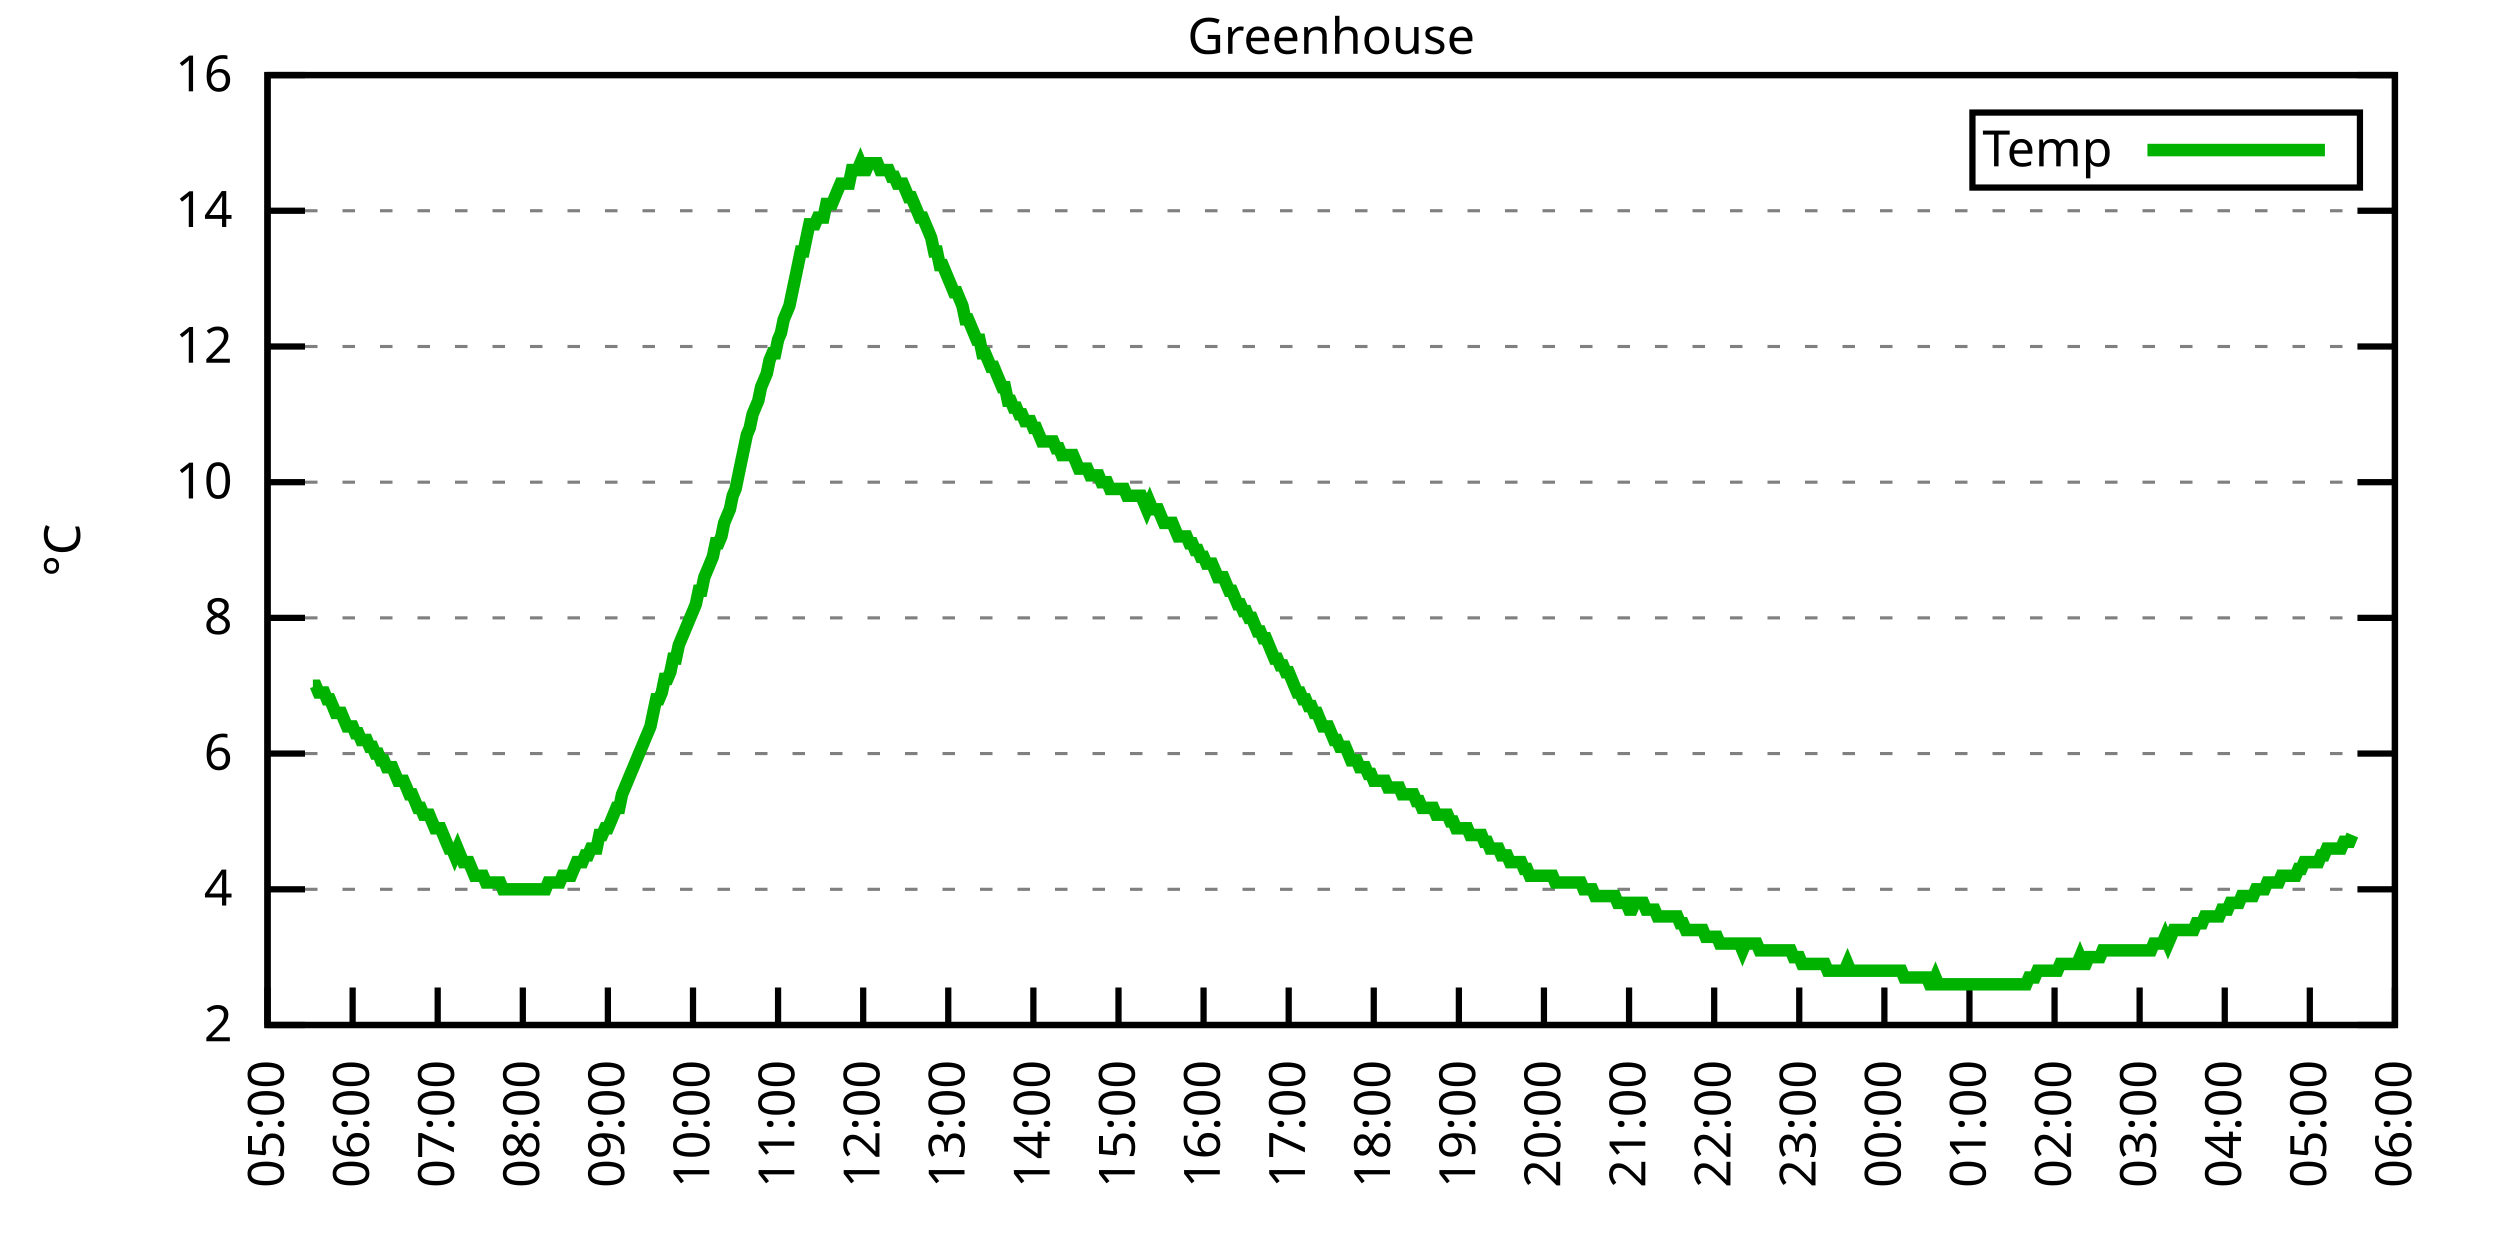
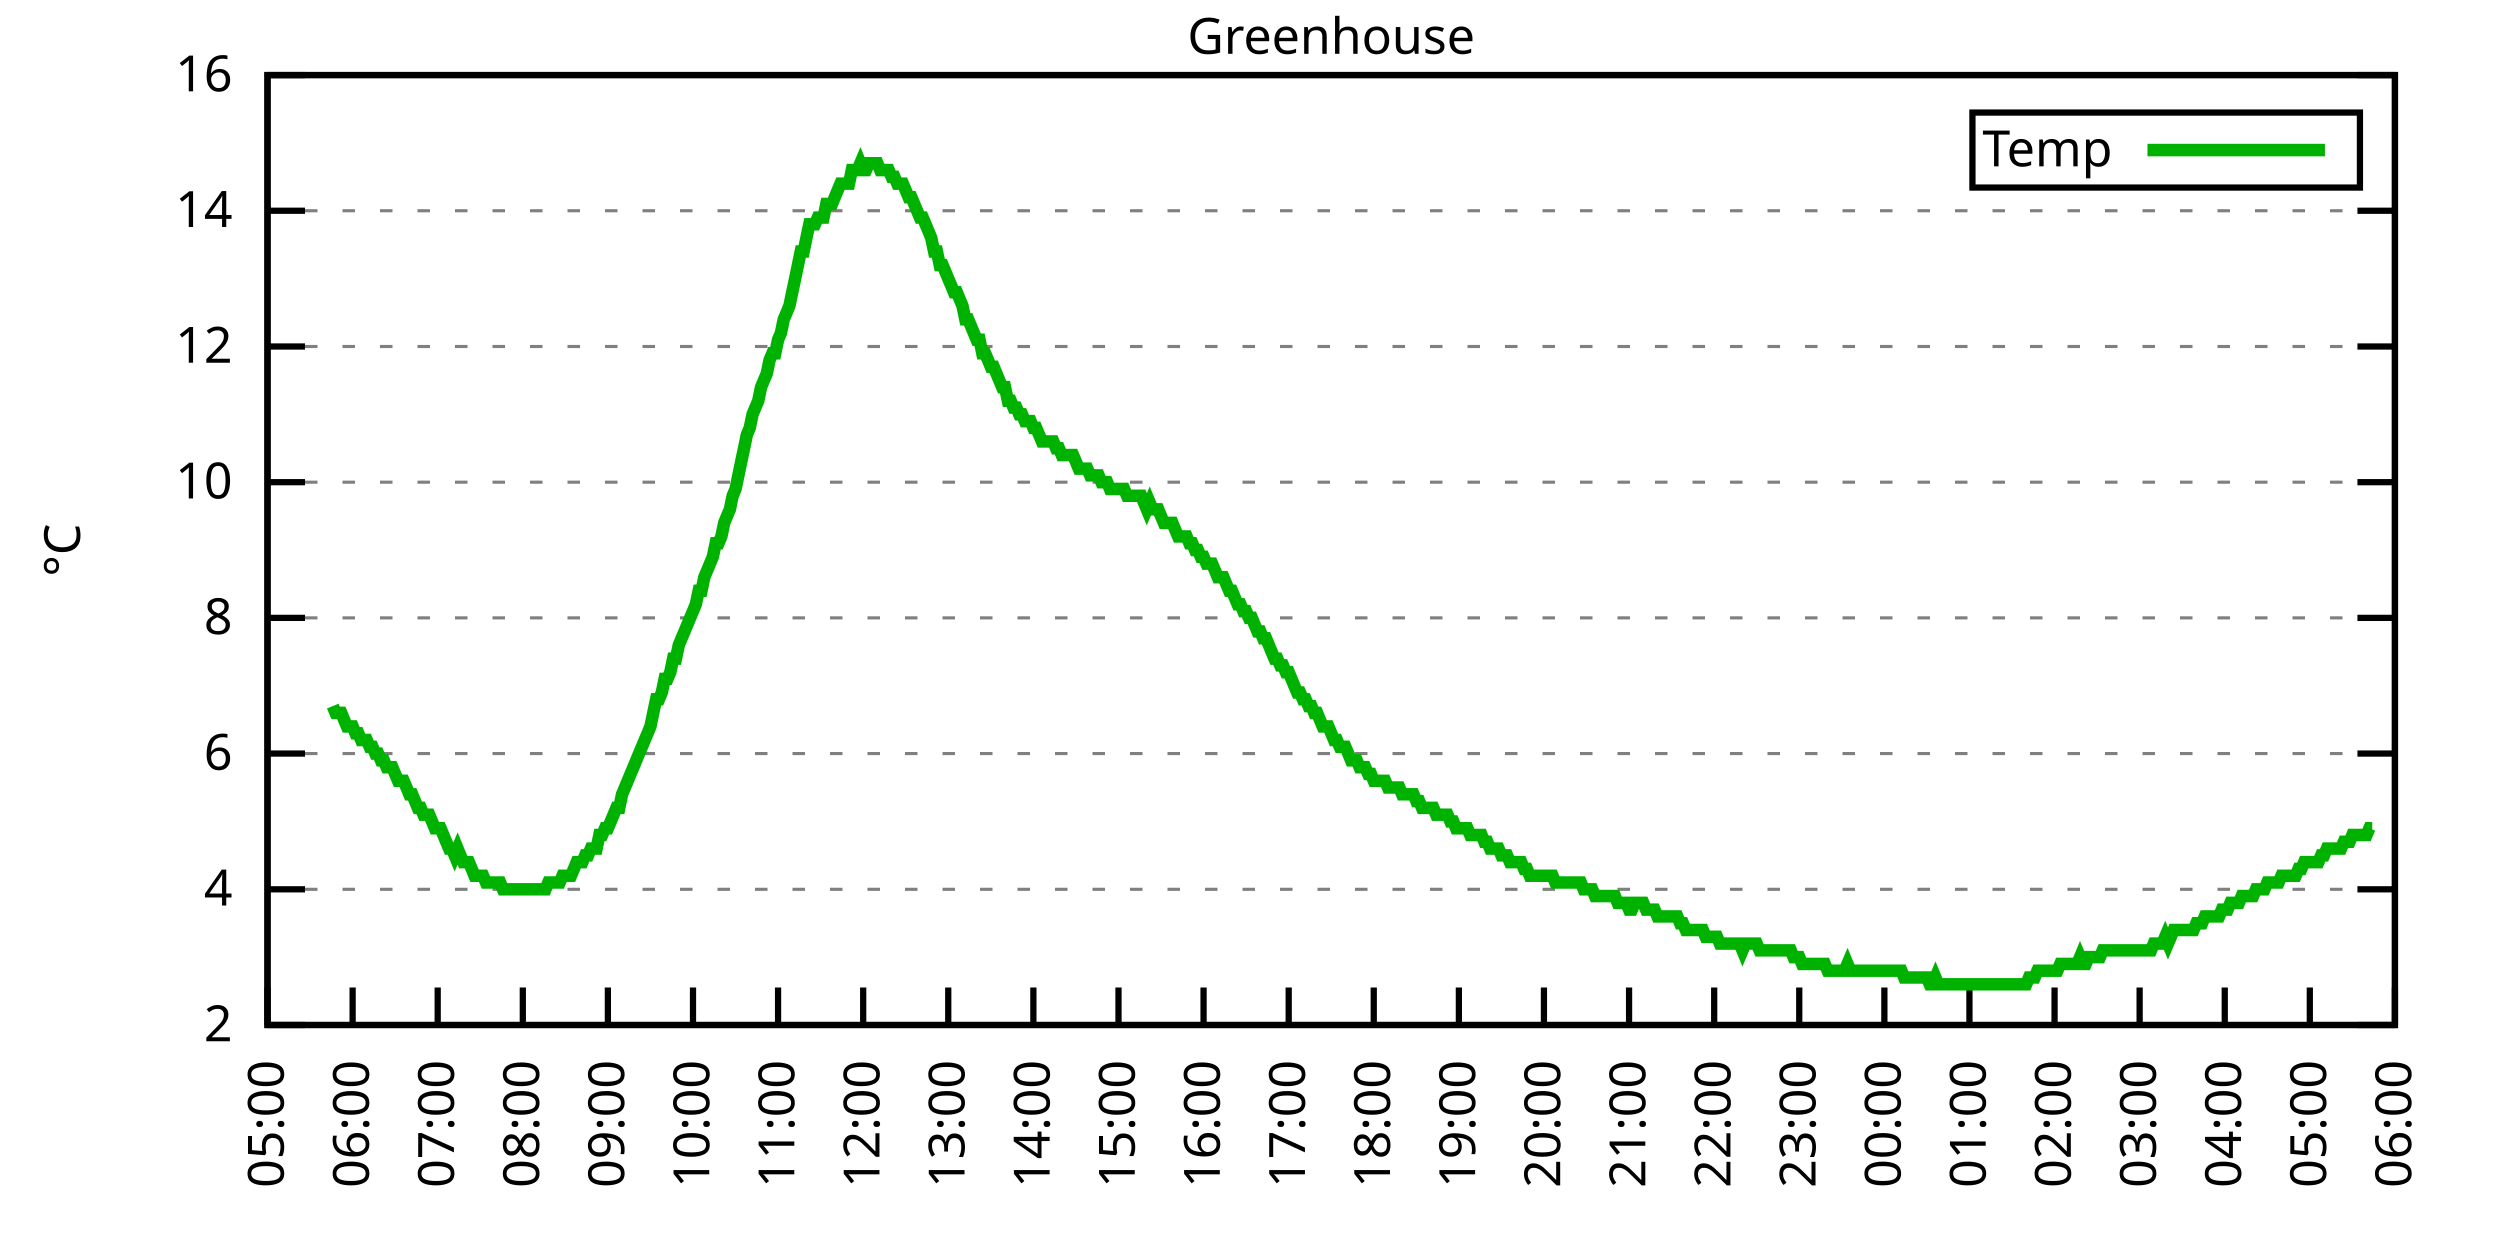
<svg xmlns="http://www.w3.org/2000/svg" xmlns:xlink="http://www.w3.org/1999/xlink" width="400" height="200" viewBox="0 0 400 200">
  <g id="gnuplot_canvas">
    <rect x="0" y="0" width="400" height="200" fill="none" />
    <defs>
      <circle id="gpDot" r="0.5" stroke-width="0.5" stroke="currentColor" />
      <path id="gpPt0" stroke-width="0.333" stroke="currentColor" d="M-1,0 h2 M0,-1 v2" />
      <path id="gpPt1" stroke-width="0.333" stroke="currentColor" d="M-1,-1 L1,1 M1,-1 L-1,1" />
      <path id="gpPt2" stroke-width="0.333" stroke="currentColor" d="M-1,0 L1,0 M0,-1 L0,1 M-1,-1 L1,1 M-1,1 L1,-1" />
      <rect id="gpPt3" stroke-width="0.333" stroke="currentColor" x="-1" y="-1" width="2" height="2" />
      <rect id="gpPt4" stroke-width="0.333" stroke="currentColor" fill="currentColor" x="-1" y="-1" width="2" height="2" />
      <circle id="gpPt5" stroke-width="0.333" stroke="currentColor" cx="0" cy="0" r="1" />
      <use xlink:href="#gpPt5" id="gpPt6" fill="currentColor" stroke="none" />
      <path id="gpPt7" stroke-width="0.333" stroke="currentColor" d="M0,-1.33 L-1.33,0.67 L1.33,0.67 z" />
      <use xlink:href="#gpPt7" id="gpPt8" fill="currentColor" stroke="none" />
      <use xlink:href="#gpPt7" id="gpPt9" stroke="currentColor" transform="rotate(180)" />
      <use xlink:href="#gpPt9" id="gpPt10" fill="currentColor" stroke="none" />
      <use xlink:href="#gpPt3" id="gpPt11" stroke="currentColor" transform="rotate(45)" />
      <use xlink:href="#gpPt11" id="gpPt12" fill="currentColor" stroke="none" />
      <path id="gpPt13" stroke-width="0.333" stroke="currentColor" d="M0,1.330 L1.265,0.411 L0.782,-1.067 L-0.782,-1.076 L-1.265,0.411 z" />
      <use xlink:href="#gpPt13" id="gpPt14" fill="currentColor" stroke="none" />
      <filter id="textbox" filterUnits="objectBoundingBox" x="0" y="0" height="1" width="1">
        <feFlood flood-color="white" flood-opacity="1" result="bgnd" />
        <feComposite in="SourceGraphic" in2="bgnd" operator="atop" />
      </filter>
      <filter id="greybox" filterUnits="objectBoundingBox" x="0" y="0" height="1" width="1">
        <feFlood flood-color="lightgrey" flood-opacity="1" result="grey" />
        <feComposite in="SourceGraphic" in2="grey" operator="atop" />
      </filter>
    </defs>
    <g fill="none" color="white" stroke="currentColor" stroke-width="1.00" stroke-linecap="butt" stroke-linejoin="miter">
</g>
    <g fill="none" color="black" stroke="currentColor" stroke-width="1.00" stroke-linecap="butt" stroke-linejoin="miter">
      <g stroke="none" shape-rendering="crispEdges">
        <polygon fill="rgb(255, 255, 255)" points="42.80,164.00 383.18,164.00 383.18,12.02 42.80,12.02 " />
      </g>
    </g>
    <g fill="none" color="black" stroke="currentColor" stroke-width="1.00" stroke-linecap="butt" stroke-linejoin="miter">
</g>
    <g fill="none" color="black" stroke="black" stroke-width="0.50" stroke-linecap="butt" stroke-linejoin="miter">
</g>
    <g fill="none" color="gray" stroke="currentColor" stroke-width="0.50" stroke-linecap="butt" stroke-linejoin="miter">
      <path stroke="gray" stroke-dasharray="2,4" class="gridline" d="M42.80,164.00 L383.19,164.00  " />
    </g>
    <g fill="none" color="gray" stroke="gray" stroke-width="1.00" stroke-linecap="butt" stroke-linejoin="miter">
</g>
    <g fill="none" color="black" stroke="currentColor" stroke-width="1.00" stroke-linecap="butt" stroke-linejoin="miter">
      <path stroke="black" d="M42.80,164.00 L48.80,164.00 M383.19,164.00 L377.19,164.00  " />
      <g transform="translate(37.20,166.60)" stroke="none" fill="black" font-family="Sans" font-size="8.00" text-anchor="end">
        <text>
          <tspan font-family="Sans"> 2</tspan>
        </text>
      </g>
    </g>
    <g fill="none" color="black" stroke="currentColor" stroke-width="1.00" stroke-linecap="butt" stroke-linejoin="miter">
</g>
    <g fill="none" color="black" stroke="black" stroke-width="0.50" stroke-linecap="butt" stroke-linejoin="miter">
</g>
    <g fill="none" color="gray" stroke="currentColor" stroke-width="0.50" stroke-linecap="butt" stroke-linejoin="miter">
      <path stroke="gray" stroke-dasharray="2,4" class="gridline" d="M42.80,142.29 L383.19,142.29  " />
    </g>
    <g fill="none" color="gray" stroke="gray" stroke-width="1.00" stroke-linecap="butt" stroke-linejoin="miter">
</g>
    <g fill="none" color="black" stroke="currentColor" stroke-width="1.00" stroke-linecap="butt" stroke-linejoin="miter">
      <path stroke="black" d="M42.80,142.29 L48.80,142.29 M383.19,142.29 L377.19,142.29  " />
      <g transform="translate(37.20,144.89)" stroke="none" fill="black" font-family="Sans" font-size="8.00" text-anchor="end">
        <text>
          <tspan font-family="Sans"> 4</tspan>
        </text>
      </g>
    </g>
    <g fill="none" color="black" stroke="currentColor" stroke-width="1.00" stroke-linecap="butt" stroke-linejoin="miter">
</g>
    <g fill="none" color="black" stroke="black" stroke-width="0.50" stroke-linecap="butt" stroke-linejoin="miter">
</g>
    <g fill="none" color="gray" stroke="currentColor" stroke-width="0.50" stroke-linecap="butt" stroke-linejoin="miter">
      <path stroke="gray" stroke-dasharray="2,4" class="gridline" d="M42.80,120.57 L383.19,120.57  " />
    </g>
    <g fill="none" color="gray" stroke="gray" stroke-width="1.00" stroke-linecap="butt" stroke-linejoin="miter">
</g>
    <g fill="none" color="black" stroke="currentColor" stroke-width="1.00" stroke-linecap="butt" stroke-linejoin="miter">
      <path stroke="black" d="M42.80,120.57 L48.80,120.57 M383.19,120.57 L377.19,120.57  " />
      <g transform="translate(37.20,123.17)" stroke="none" fill="black" font-family="Sans" font-size="8.00" text-anchor="end">
        <text>
          <tspan font-family="Sans"> 6</tspan>
        </text>
      </g>
    </g>
    <g fill="none" color="black" stroke="currentColor" stroke-width="1.00" stroke-linecap="butt" stroke-linejoin="miter">
</g>
    <g fill="none" color="black" stroke="black" stroke-width="0.50" stroke-linecap="butt" stroke-linejoin="miter">
</g>
    <g fill="none" color="gray" stroke="currentColor" stroke-width="0.50" stroke-linecap="butt" stroke-linejoin="miter">
      <path stroke="gray" stroke-dasharray="2,4" class="gridline" d="M42.80,98.86 L383.19,98.86  " />
    </g>
    <g fill="none" color="gray" stroke="gray" stroke-width="1.00" stroke-linecap="butt" stroke-linejoin="miter">
</g>
    <g fill="none" color="black" stroke="currentColor" stroke-width="1.00" stroke-linecap="butt" stroke-linejoin="miter">
      <path stroke="black" d="M42.80,98.86 L48.80,98.86 M383.19,98.86 L377.19,98.86  " />
      <g transform="translate(37.20,101.46)" stroke="none" fill="black" font-family="Sans" font-size="8.00" text-anchor="end">
        <text>
          <tspan font-family="Sans"> 8</tspan>
        </text>
      </g>
    </g>
    <g fill="none" color="black" stroke="currentColor" stroke-width="1.00" stroke-linecap="butt" stroke-linejoin="miter">
</g>
    <g fill="none" color="black" stroke="black" stroke-width="0.50" stroke-linecap="butt" stroke-linejoin="miter">
</g>
    <g fill="none" color="gray" stroke="currentColor" stroke-width="0.50" stroke-linecap="butt" stroke-linejoin="miter">
      <path stroke="gray" stroke-dasharray="2,4" class="gridline" d="M42.80,77.15 L383.19,77.15  " />
    </g>
    <g fill="none" color="gray" stroke="gray" stroke-width="1.00" stroke-linecap="butt" stroke-linejoin="miter">
</g>
    <g fill="none" color="black" stroke="currentColor" stroke-width="1.00" stroke-linecap="butt" stroke-linejoin="miter">
      <path stroke="black" d="M42.80,77.15 L48.80,77.15 M383.19,77.15 L377.19,77.15  " />
      <g transform="translate(37.20,79.75)" stroke="none" fill="black" font-family="Sans" font-size="8.00" text-anchor="end">
        <text>
          <tspan font-family="Sans"> 10</tspan>
        </text>
      </g>
    </g>
    <g fill="none" color="black" stroke="currentColor" stroke-width="1.00" stroke-linecap="butt" stroke-linejoin="miter">
</g>
    <g fill="none" color="black" stroke="black" stroke-width="0.50" stroke-linecap="butt" stroke-linejoin="miter">
</g>
    <g fill="none" color="gray" stroke="currentColor" stroke-width="0.50" stroke-linecap="butt" stroke-linejoin="miter">
      <path stroke="gray" stroke-dasharray="2,4" class="gridline" d="M42.80,55.44 L383.19,55.44  " />
    </g>
    <g fill="none" color="gray" stroke="gray" stroke-width="1.00" stroke-linecap="butt" stroke-linejoin="miter">
</g>
    <g fill="none" color="black" stroke="currentColor" stroke-width="1.00" stroke-linecap="butt" stroke-linejoin="miter">
      <path stroke="black" d="M42.80,55.44 L48.80,55.44 M383.19,55.44 L377.19,55.44  " />
      <g transform="translate(37.20,58.04)" stroke="none" fill="black" font-family="Sans" font-size="8.00" text-anchor="end">
        <text>
          <tspan font-family="Sans"> 12</tspan>
        </text>
      </g>
    </g>
    <g fill="none" color="black" stroke="currentColor" stroke-width="1.00" stroke-linecap="butt" stroke-linejoin="miter">
</g>
    <g fill="none" color="black" stroke="black" stroke-width="0.50" stroke-linecap="butt" stroke-linejoin="miter">
</g>
    <g fill="none" color="gray" stroke="currentColor" stroke-width="0.50" stroke-linecap="butt" stroke-linejoin="miter">
      <path stroke="gray" stroke-dasharray="2,4" class="gridline" d="M42.80,33.72 L383.19,33.72  " />
    </g>
    <g fill="none" color="gray" stroke="gray" stroke-width="1.00" stroke-linecap="butt" stroke-linejoin="miter">
</g>
    <g fill="none" color="black" stroke="currentColor" stroke-width="1.00" stroke-linecap="butt" stroke-linejoin="miter">
      <path stroke="black" d="M42.80,33.72 L48.80,33.72 M383.19,33.72 L377.19,33.72  " />
      <g transform="translate(37.20,36.32)" stroke="none" fill="black" font-family="Sans" font-size="8.00" text-anchor="end">
        <text>
          <tspan font-family="Sans"> 14</tspan>
        </text>
      </g>
    </g>
    <g fill="none" color="black" stroke="currentColor" stroke-width="1.00" stroke-linecap="butt" stroke-linejoin="miter">
</g>
    <g fill="none" color="black" stroke="black" stroke-width="0.50" stroke-linecap="butt" stroke-linejoin="miter">
</g>
    <g fill="none" color="gray" stroke="currentColor" stroke-width="0.50" stroke-linecap="butt" stroke-linejoin="miter">
      <path stroke="gray" stroke-dasharray="2,4" class="gridline" d="M42.80,12.01 L383.19,12.01  " />
    </g>
    <g fill="none" color="gray" stroke="gray" stroke-width="1.00" stroke-linecap="butt" stroke-linejoin="miter">
</g>
    <g fill="none" color="black" stroke="currentColor" stroke-width="1.00" stroke-linecap="butt" stroke-linejoin="miter">
      <path stroke="black" d="M42.80,12.01 L48.80,12.01 M383.19,12.01 L377.19,12.01  " />
      <g transform="translate(37.20,14.61)" stroke="none" fill="black" font-family="Sans" font-size="8.00" text-anchor="end">
        <text>
          <tspan font-family="Sans"> 16</tspan>
        </text>
      </g>
    </g>
    <g fill="none" color="black" stroke="currentColor" stroke-width="1.00" stroke-linecap="butt" stroke-linejoin="miter">
      <path stroke="black" d="M42.80,164.00 L42.80,158.00  " />
      <g transform="translate(45.40,169.60) rotate(270.00)" stroke="none" fill="black" font-family="Sans" font-size="8.00" text-anchor="end">
        <text>
          <tspan font-family="Sans">05:00</tspan>
        </text>
      </g>
    </g>
    <g fill="none" color="black" stroke="currentColor" stroke-width="1.00" stroke-linecap="butt" stroke-linejoin="miter">
      <path stroke="black" d="M56.42,164.00 L56.42,158.00  " />
      <g transform="translate(59.02,169.60) rotate(270.00)" stroke="none" fill="black" font-family="Sans" font-size="8.00" text-anchor="end">
        <text>
          <tspan font-family="Sans">06:00</tspan>
        </text>
      </g>
    </g>
    <g fill="none" color="black" stroke="currentColor" stroke-width="1.00" stroke-linecap="butt" stroke-linejoin="miter">
      <path stroke="black" d="M70.03,164.00 L70.03,158.00  " />
      <g transform="translate(72.63,169.60) rotate(270.00)" stroke="none" fill="black" font-family="Sans" font-size="8.00" text-anchor="end">
        <text>
          <tspan font-family="Sans">07:00</tspan>
        </text>
      </g>
    </g>
    <g fill="none" color="black" stroke="currentColor" stroke-width="1.00" stroke-linecap="butt" stroke-linejoin="miter">
      <path stroke="black" d="M83.65,164.00 L83.65,158.00  " />
      <g transform="translate(86.25,169.60) rotate(270.00)" stroke="none" fill="black" font-family="Sans" font-size="8.00" text-anchor="end">
        <text>
          <tspan font-family="Sans">08:00</tspan>
        </text>
      </g>
    </g>
    <g fill="none" color="black" stroke="currentColor" stroke-width="1.00" stroke-linecap="butt" stroke-linejoin="miter">
      <path stroke="black" d="M97.26,164.00 L97.26,158.00  " />
      <g transform="translate(99.86,169.60) rotate(270.00)" stroke="none" fill="black" font-family="Sans" font-size="8.00" text-anchor="end">
        <text>
          <tspan font-family="Sans">09:00</tspan>
        </text>
      </g>
    </g>
    <g fill="none" color="black" stroke="currentColor" stroke-width="1.00" stroke-linecap="butt" stroke-linejoin="miter">
      <path stroke="black" d="M110.88,164.00 L110.88,158.00  " />
      <g transform="translate(113.48,169.60) rotate(270.00)" stroke="none" fill="black" font-family="Sans" font-size="8.00" text-anchor="end">
        <text>
          <tspan font-family="Sans">10:00</tspan>
        </text>
      </g>
    </g>
    <g fill="none" color="black" stroke="currentColor" stroke-width="1.00" stroke-linecap="butt" stroke-linejoin="miter">
      <path stroke="black" d="M124.49,164.00 L124.49,158.00  " />
      <g transform="translate(127.09,169.60) rotate(270.00)" stroke="none" fill="black" font-family="Sans" font-size="8.00" text-anchor="end">
        <text>
          <tspan font-family="Sans">11:00</tspan>
        </text>
      </g>
    </g>
    <g fill="none" color="black" stroke="currentColor" stroke-width="1.00" stroke-linecap="butt" stroke-linejoin="miter">
      <path stroke="black" d="M138.11,164.00 L138.11,158.00  " />
      <g transform="translate(140.71,169.60) rotate(270.00)" stroke="none" fill="black" font-family="Sans" font-size="8.00" text-anchor="end">
        <text>
          <tspan font-family="Sans">12:00</tspan>
        </text>
      </g>
    </g>
    <g fill="none" color="black" stroke="currentColor" stroke-width="1.00" stroke-linecap="butt" stroke-linejoin="miter">
      <path stroke="black" d="M151.72,164.00 L151.72,158.00  " />
      <g transform="translate(154.32,169.60) rotate(270.00)" stroke="none" fill="black" font-family="Sans" font-size="8.00" text-anchor="end">
        <text>
          <tspan font-family="Sans">13:00</tspan>
        </text>
      </g>
    </g>
    <g fill="none" color="black" stroke="currentColor" stroke-width="1.00" stroke-linecap="butt" stroke-linejoin="miter">
      <path stroke="black" d="M165.34,164.00 L165.34,158.00  " />
      <g transform="translate(167.94,169.60) rotate(270.00)" stroke="none" fill="black" font-family="Sans" font-size="8.00" text-anchor="end">
        <text>
          <tspan font-family="Sans">14:00</tspan>
        </text>
      </g>
    </g>
    <g fill="none" color="black" stroke="currentColor" stroke-width="1.00" stroke-linecap="butt" stroke-linejoin="miter">
      <path stroke="black" d="M178.96,164.00 L178.96,158.00  " />
      <g transform="translate(181.56,169.60) rotate(270.00)" stroke="none" fill="black" font-family="Sans" font-size="8.00" text-anchor="end">
        <text>
          <tspan font-family="Sans">15:00</tspan>
        </text>
      </g>
    </g>
    <g fill="none" color="black" stroke="currentColor" stroke-width="1.00" stroke-linecap="butt" stroke-linejoin="miter">
      <path stroke="black" d="M192.57,164.00 L192.57,158.00  " />
      <g transform="translate(195.17,169.60) rotate(270.00)" stroke="none" fill="black" font-family="Sans" font-size="8.00" text-anchor="end">
        <text>
          <tspan font-family="Sans">16:00</tspan>
        </text>
      </g>
    </g>
    <g fill="none" color="black" stroke="currentColor" stroke-width="1.00" stroke-linecap="butt" stroke-linejoin="miter">
      <path stroke="black" d="M206.19,164.00 L206.19,158.00  " />
      <g transform="translate(208.79,169.60) rotate(270.00)" stroke="none" fill="black" font-family="Sans" font-size="8.00" text-anchor="end">
        <text>
          <tspan font-family="Sans">17:00</tspan>
        </text>
      </g>
    </g>
    <g fill="none" color="black" stroke="currentColor" stroke-width="1.00" stroke-linecap="butt" stroke-linejoin="miter">
      <path stroke="black" d="M219.80,164.00 L219.80,158.00  " />
      <g transform="translate(222.40,169.60) rotate(270.00)" stroke="none" fill="black" font-family="Sans" font-size="8.00" text-anchor="end">
        <text>
          <tspan font-family="Sans">18:00</tspan>
        </text>
      </g>
    </g>
    <g fill="none" color="black" stroke="currentColor" stroke-width="1.00" stroke-linecap="butt" stroke-linejoin="miter">
      <path stroke="black" d="M233.42,164.00 L233.42,158.00  " />
      <g transform="translate(236.02,169.60) rotate(270.00)" stroke="none" fill="black" font-family="Sans" font-size="8.00" text-anchor="end">
        <text>
          <tspan font-family="Sans">19:00</tspan>
        </text>
      </g>
    </g>
    <g fill="none" color="black" stroke="currentColor" stroke-width="1.00" stroke-linecap="butt" stroke-linejoin="miter">
      <path stroke="black" d="M247.03,164.00 L247.03,158.00  " />
      <g transform="translate(249.63,169.60) rotate(270.00)" stroke="none" fill="black" font-family="Sans" font-size="8.00" text-anchor="end">
        <text>
          <tspan font-family="Sans">20:00</tspan>
        </text>
      </g>
    </g>
    <g fill="none" color="black" stroke="currentColor" stroke-width="1.00" stroke-linecap="butt" stroke-linejoin="miter">
      <path stroke="black" d="M260.65,164.00 L260.65,158.00  " />
      <g transform="translate(263.25,169.60) rotate(270.00)" stroke="none" fill="black" font-family="Sans" font-size="8.00" text-anchor="end">
        <text>
          <tspan font-family="Sans">21:00</tspan>
        </text>
      </g>
    </g>
    <g fill="none" color="black" stroke="currentColor" stroke-width="1.00" stroke-linecap="butt" stroke-linejoin="miter">
      <path stroke="black" d="M274.27,164.00 L274.27,158.00  " />
      <g transform="translate(276.87,169.60) rotate(270.00)" stroke="none" fill="black" font-family="Sans" font-size="8.00" text-anchor="end">
        <text>
          <tspan font-family="Sans">22:00</tspan>
        </text>
      </g>
    </g>
    <g fill="none" color="black" stroke="currentColor" stroke-width="1.00" stroke-linecap="butt" stroke-linejoin="miter">
      <path stroke="black" d="M287.88,164.00 L287.88,158.00  " />
      <g transform="translate(290.48,169.60) rotate(270.00)" stroke="none" fill="black" font-family="Sans" font-size="8.00" text-anchor="end">
        <text>
          <tspan font-family="Sans">23:00</tspan>
        </text>
      </g>
    </g>
    <g fill="none" color="black" stroke="currentColor" stroke-width="1.00" stroke-linecap="butt" stroke-linejoin="miter">
      <path stroke="black" d="M301.50,164.00 L301.50,158.00  " />
      <g transform="translate(304.10,169.60) rotate(270.00)" stroke="none" fill="black" font-family="Sans" font-size="8.00" text-anchor="end">
        <text>
          <tspan font-family="Sans">00:00</tspan>
        </text>
      </g>
    </g>
    <g fill="none" color="black" stroke="currentColor" stroke-width="1.00" stroke-linecap="butt" stroke-linejoin="miter">
      <path stroke="black" d="M315.11,164.00 L315.11,158.00  " />
      <g transform="translate(317.71,169.60) rotate(270.00)" stroke="none" fill="black" font-family="Sans" font-size="8.00" text-anchor="end">
        <text>
          <tspan font-family="Sans">01:00</tspan>
        </text>
      </g>
    </g>
    <g fill="none" color="black" stroke="currentColor" stroke-width="1.00" stroke-linecap="butt" stroke-linejoin="miter">
      <path stroke="black" d="M328.73,164.00 L328.73,158.00  " />
      <g transform="translate(331.33,169.60) rotate(270.00)" stroke="none" fill="black" font-family="Sans" font-size="8.00" text-anchor="end">
        <text>
          <tspan font-family="Sans">02:00</tspan>
        </text>
      </g>
    </g>
    <g fill="none" color="black" stroke="currentColor" stroke-width="1.00" stroke-linecap="butt" stroke-linejoin="miter">
      <path stroke="black" d="M342.34,164.00 L342.34,158.00  " />
      <g transform="translate(344.94,169.60) rotate(270.00)" stroke="none" fill="black" font-family="Sans" font-size="8.00" text-anchor="end">
        <text>
          <tspan font-family="Sans">03:00</tspan>
        </text>
      </g>
    </g>
    <g fill="none" color="black" stroke="currentColor" stroke-width="1.00" stroke-linecap="butt" stroke-linejoin="miter">
      <path stroke="black" d="M355.96,164.00 L355.96,158.00  " />
      <g transform="translate(358.56,169.60) rotate(270.00)" stroke="none" fill="black" font-family="Sans" font-size="8.00" text-anchor="end">
        <text>
          <tspan font-family="Sans">04:00</tspan>
        </text>
      </g>
    </g>
    <g fill="none" color="black" stroke="currentColor" stroke-width="1.00" stroke-linecap="butt" stroke-linejoin="miter">
      <path stroke="black" d="M369.57,164.00 L369.57,158.00  " />
      <g transform="translate(372.17,169.60) rotate(270.00)" stroke="none" fill="black" font-family="Sans" font-size="8.00" text-anchor="end">
        <text>
          <tspan font-family="Sans">05:00</tspan>
        </text>
      </g>
    </g>
    <g fill="none" color="black" stroke="currentColor" stroke-width="1.00" stroke-linecap="butt" stroke-linejoin="miter">
      <path stroke="black" d="M383.19,164.00 L383.19,158.00  " />
      <g transform="translate(385.79,169.60) rotate(270.00)" stroke="none" fill="black" font-family="Sans" font-size="8.00" text-anchor="end">
        <text>
          <tspan font-family="Sans">06:00</tspan>
        </text>
      </g>
    </g>
    <g fill="none" color="black" stroke="currentColor" stroke-width="1.00" stroke-linecap="butt" stroke-linejoin="miter">
</g>
    <g fill="none" color="black" stroke="currentColor" stroke-width="1.00" stroke-linecap="butt" stroke-linejoin="miter">
      <path stroke="black" d="M42.80,12.01 L42.80,164.00 L383.19,164.00 L383.19,12.01 L42.80,12.01 Z  " />
    </g>
    <g fill="none" color="black" stroke="currentColor" stroke-width="1.00" stroke-linecap="butt" stroke-linejoin="miter">
</g>
    <g fill="none" color="black" stroke="currentColor" stroke-width="1.00" stroke-linecap="butt" stroke-linejoin="miter">
      <path stroke="black" d="M315.59,30.01 L315.59,18.01 L377.59,18.01 L377.59,30.01 L315.59,30.01 Z  " />
    </g>
    <g id="Greenhouse_plot_1">
      <g fill="none" color="white" stroke="black" stroke-width="2.00" stroke-linecap="butt" stroke-linejoin="miter">
</g>
      <g fill="none" color="black" stroke="currentColor" stroke-width="2.00" stroke-linecap="butt" stroke-linejoin="miter">
        <g transform="translate(337.99,26.61)" stroke="none" fill="black" font-family="Sans" font-size="8.00" text-anchor="end">
          <text>
            <tspan font-family="Sans">Temp</tspan>
          </text>
        </g>
      </g>
      <g fill="none" color="black" stroke="currentColor" stroke-width="2.00" stroke-linecap="butt" stroke-linejoin="miter">
-         <path stroke="rgb(  0, 178,   0)" d="M343.59,24.01 L371.99,24.01 M50.06,109.72 L50.52,109.72 L50.97,110.80 L51.42,110.80 L51.88,110.80 L52.33,111.89   L52.78,111.89 L53.24,112.97 L53.69,114.06 L54.15,114.06 L54.60,114.06 L55.05,115.15 L55.51,116.23 L55.96,116.23   L56.42,116.23 L56.87,117.32 L57.32,117.32 L57.78,118.40 L58.23,118.40 L58.68,118.40 L59.14,119.49 L59.59,119.49   L60.05,120.57 L60.50,120.57 L60.95,121.66 L61.41,121.66 L61.86,122.75 L62.32,122.75 L62.77,122.75 L63.22,123.83   L63.68,124.92 L64.13,124.92 L64.58,124.92 L65.04,126.00 L65.49,127.09 L65.95,127.09 L66.40,128.17 L66.85,129.26   L67.31,129.26 L67.76,130.35 L68.22,130.35 L68.67,130.35 L69.12,131.43 L69.58,132.52 L70.03,132.52 L70.49,132.52   L70.94,133.60 L71.39,134.69 L71.85,135.77 L72.30,135.77 L72.75,136.86 L73.21,135.77 L73.66,136.86 L74.12,137.94   L74.57,137.94 L75.02,137.94 L75.48,139.03 L75.93,140.12 L76.39,140.12 L76.84,140.12 L77.29,140.12 L77.75,141.20   L78.20,141.20 L78.65,141.20 L79.11,141.20 L79.56,141.20 L80.02,141.20 L80.47,142.29 L80.92,142.29 L81.38,142.29   L81.83,142.29 L82.29,142.29 L82.74,142.29 L83.19,142.29 L83.65,142.29 L84.10,142.29 L84.55,142.29 L85.01,142.29   L85.46,142.29 L85.92,142.29 L86.37,142.29 L86.82,142.29 L87.28,142.29 L87.73,141.20 L88.19,141.20 L88.64,141.20   L89.09,141.20 L89.55,141.20 L90.00,140.12 L90.45,140.12 L90.91,140.12 L91.36,140.12 L91.82,139.03 L92.27,137.94   L92.72,137.94 L93.18,137.94 L93.63,136.86 L94.09,136.86 L94.54,135.77 L94.99,135.77 L95.45,135.77 L95.90,133.60   L96.35,133.60 L96.81,132.52 L97.26,132.52 L97.72,131.43 L98.17,130.35 L98.62,129.26 L99.08,129.26 L99.53,127.09   L99.99,126.00 L100.44,124.92 L100.89,123.83 L101.35,122.75 L101.80,121.66 L102.25,120.57 L102.71,119.49 L103.16,118.40   L103.62,117.32 L104.07,116.23 L104.52,114.06 L104.98,111.89 L105.43,111.89 L105.89,110.80 L106.34,108.63 L106.79,108.63   L107.25,107.55 L107.70,105.38 L108.15,105.38 L108.61,103.20 L109.06,102.12 L109.52,101.03 L109.97,99.95 L110.42,98.86   L110.88,97.78 L111.33,96.69 L111.79,94.52 L112.24,94.52 L112.69,92.35 L113.15,91.26 L113.60,90.18 L114.05,89.09   L114.51,86.92 L114.96,86.92 L115.42,85.83 L115.87,83.66 L116.32,82.58 L116.78,81.49 L117.23,79.32 L117.69,78.23   L118.14,76.06 L118.59,73.89 L119.05,71.72 L119.50,69.55 L119.96,68.46 L120.41,66.29 L120.86,65.21 L121.32,64.12   L121.77,61.95 L122.22,60.86 L122.68,59.78 L123.13,57.61 L123.59,56.52 L124.04,56.52 L124.49,54.35 L124.95,53.26   L125.40,51.09 L125.86,50.01 L126.31,48.92 L126.76,46.75 L127.22,44.58 L127.67,42.41 L128.12,40.24 L128.58,40.24   L129.03,38.07 L129.49,35.89 L129.94,35.89 L130.39,35.89 L130.85,34.81 L131.30,34.81 L131.76,34.81 L132.21,32.64   L132.66,32.64 L133.12,32.64 L133.57,31.55 L134.02,30.47 L134.48,29.38 L134.93,29.38 L135.39,29.38 L135.84,29.38   L136.29,27.21 L136.75,27.21 L137.20,27.21 L137.66,26.12 L138.11,27.21 L138.56,27.21 L139.02,26.12 L139.47,26.12   L139.92,26.12 L140.38,26.12 L140.83,27.21 L141.29,27.21 L141.74,27.21 L142.19,27.21 L142.65,28.29 L143.10,28.29   L143.56,29.38 L144.01,29.38 L144.46,29.38 L144.92,30.47 L145.37,31.55 L145.82,31.55 L146.28,32.64 L146.73,33.72   L147.19,34.81 L147.64,34.81 L148.09,35.89 L148.55,36.98 L149.00,38.07 L149.46,40.24 L149.91,40.24 L150.36,42.41   L150.82,42.41 L151.27,43.49 L151.72,44.58 L152.18,45.66 L152.63,46.75 L153.09,46.75 L153.54,47.84 L153.99,48.92   L154.45,51.09 L154.90,51.09 L155.36,52.18 L155.81,53.26 L156.26,54.35 L156.72,54.35 L157.17,56.52 L157.62,56.52   L158.08,57.61 L158.53,58.69 L158.99,58.69 L159.44,59.78 L159.89,60.86 L160.35,61.95 L160.80,61.95 L161.26,64.12   L161.71,64.12 L162.16,65.21 L162.62,65.21 L163.07,66.29 L163.52,66.29 L163.98,67.38 L164.43,67.38 L164.89,67.38   L165.34,68.46 L165.79,68.46 L166.25,69.55 L166.70,70.63 L167.16,70.63 L167.61,70.63 L168.06,70.63 L168.52,70.63   L168.97,71.72 L169.43,71.72 L169.88,72.81 L170.33,72.81 L170.79,72.81 L171.24,72.81 L171.69,72.81 L172.15,73.89   L172.60,74.98 L173.06,74.98 L173.51,74.98 L173.96,74.98 L174.42,76.06 L174.87,76.06 L175.33,76.06 L175.78,76.06   L176.23,77.15 L176.69,77.15 L177.14,77.15 L177.59,78.23 L178.05,78.23 L178.50,78.23 L178.96,78.23 L179.41,78.23   L179.86,78.23 L180.32,79.32 L180.77,79.32 L181.23,79.32 L181.68,79.32 L182.13,79.32 L182.59,79.32 L183.04,80.41   L183.49,81.49 L183.95,80.41 L184.40,81.49 L184.86,81.49 L185.31,81.49 L185.76,82.58 L186.22,83.66 L186.67,83.66   L187.13,83.66 L187.58,83.66 L188.03,84.75 L188.49,85.83 L188.94,85.83 L189.39,85.83 L189.85,85.83 L190.30,86.92   L190.76,86.92 L191.21,88.00 L191.66,88.00 L192.12,89.09 L192.57,89.09 L193.03,90.18 L193.48,90.18 L193.93,90.18   L194.39,91.26 L194.84,92.35 L195.29,92.35 L195.75,92.35 L196.20,93.43 L196.66,94.52 L197.11,94.52 L197.56,95.60   L198.02,96.69 L198.47,96.69 L198.93,97.78 L199.38,97.78 L199.83,98.86 L200.29,98.86 L200.74,99.95 L201.19,101.03   L201.65,101.03 L202.10,102.12 L202.56,102.12 L203.01,103.20 L203.46,104.29 L203.92,105.38 L204.37,105.38 L204.83,106.46   L205.28,106.46 L205.73,107.55 L206.19,107.55 L206.64,108.63 L207.09,109.72 L207.55,110.80 L208.00,110.80 L208.46,111.89   L208.91,111.89 L209.36,112.97 L209.82,112.97 L210.27,114.06 L210.73,114.06 L211.18,115.15 L211.63,116.23 L212.09,116.23   L212.54,116.23 L213.00,117.32 L213.45,118.40 L213.90,118.40 L214.36,119.49 L214.81,119.49 L215.26,119.49 L215.72,120.57   L216.17,121.66 L216.63,121.66 L217.08,121.66 L217.53,122.75 L217.99,122.75 L218.44,122.75 L218.90,123.83 L219.35,123.83   L219.80,124.92 L220.26,124.92 L220.71,124.92 L221.16,124.92 L221.62,124.92 L222.07,126.00 L222.53,126.00 L222.98,126.00   L223.43,126.00 L223.89,126.00 L224.34,127.09 L224.80,127.09 L225.25,127.09 L225.70,127.09 L226.16,127.09 L226.61,128.17   L227.06,128.17 L227.52,129.26 L227.97,129.26 L228.43,129.26 L228.88,129.26 L229.33,129.26 L229.79,130.35 L230.24,130.35   L230.70,130.35 L231.15,130.35 L231.60,130.35 L232.06,131.43 L232.51,131.43 L232.96,132.52 L233.42,132.52 L233.87,132.52   L234.33,132.52 L234.78,132.52 L235.23,133.60 L235.69,133.60 L236.14,133.60 L236.60,133.60 L237.05,133.60 L237.50,134.69   L237.96,134.69 L238.41,135.77 L238.86,135.77 L239.32,135.77 L239.77,135.77 L240.23,136.86 L240.68,136.86 L241.13,136.86   L241.59,137.94 L242.04,137.94 L242.50,137.94 L242.95,137.94 L243.40,137.94 L243.86,139.03 L244.31,139.03 L244.76,140.12   L245.22,140.12 L245.67,140.12 L246.13,140.12 L246.58,140.12 L247.03,140.12 L247.49,140.12 L247.94,140.12 L248.40,140.12   L248.85,141.20 L249.30,141.20 L249.76,141.20 L250.21,141.20 L250.66,141.20 L251.12,141.20 L251.57,141.20 L252.03,141.20   L252.48,141.20 L252.93,141.20 L253.39,142.29 L253.84,142.29 L254.30,142.29 L254.75,142.29 L255.20,143.37 L255.66,143.37   L256.11,143.37 L256.56,143.37 L257.02,143.37 L257.47,143.37 L257.93,143.37 L258.38,143.37 L258.83,144.46 L259.29,144.46   L259.74,144.46 L260.20,144.46 L260.65,145.54 L261.10,145.54 L261.56,144.46 L262.01,144.46 L262.47,144.46 L262.92,144.46   L263.37,145.54 L263.83,145.54 L264.28,145.54 L264.73,145.54 L265.19,146.63 L265.64,146.63 L266.10,146.63 L266.55,146.63   L267.00,146.63 L267.46,146.63 L267.91,146.63 L268.37,146.63 L268.82,147.72 L269.27,147.72 L269.73,148.80 L270.18,148.80   L270.63,148.80 L271.09,148.80 L271.54,148.80 L272.00,148.80 L272.45,148.80 L272.90,149.89 L273.36,149.89 L273.81,149.89   L274.27,149.89 L274.72,149.89 L275.17,150.97 L275.63,150.97 L276.08,150.97 L276.53,150.97 L276.99,150.97 L277.44,150.97   L277.90,150.97 L278.35,150.97 L278.80,152.06 L279.26,150.97 L279.71,150.97 L280.17,150.97 L280.62,150.97 L281.07,150.97   L281.53,152.06 L281.98,152.06 L282.43,152.06 L282.89,152.06 L283.34,152.06 L283.80,152.06 L284.25,152.06 L284.70,152.06   L285.16,152.06 L285.61,152.06 L286.07,152.06 L286.52,152.06 L286.97,153.14 L287.43,153.14 L287.88,153.14 L288.33,154.23   L288.79,154.23 L289.24,154.23 L289.70,154.23 L290.15,154.23 L290.60,154.23 L291.06,154.23 L291.51,154.23 L291.97,154.23   L292.42,155.31 L292.87,155.31 L293.33,155.31 L293.78,155.31 L294.23,155.31 L294.69,155.31 L295.14,155.31 L295.60,154.23   L296.05,155.31 L296.50,155.31 L296.96,155.31 L297.41,155.31 L297.87,155.31 L298.32,155.31 L298.77,155.31 L299.23,155.31   L299.68,155.31 L300.13,155.31 L300.59,155.31 L301.04,155.31 L301.50,155.31 L301.95,155.31 L302.40,155.31 L302.86,155.31   L303.31,155.31 L303.77,155.31 L304.22,155.31 L304.67,156.40 L305.13,156.40 L305.58,156.40 L306.03,156.40 L306.49,156.40   L306.94,156.40 L307.40,156.40 L307.85,156.40 L308.30,156.40 L308.76,157.49 L309.21,157.49 L309.67,156.40 L310.12,157.49   L310.57,157.49 L311.03,157.49 L311.48,157.49 L311.94,157.49 L312.39,157.49 L312.84,157.49 L313.30,157.49 L313.75,157.49   L314.20,157.49 L314.66,157.49 L315.11,157.49 L315.57,157.49 L316.02,157.49 L316.47,157.49 L316.93,157.49 L317.38,157.49   L317.84,157.49 L318.29,157.49 L318.74,157.49 L319.20,157.49 L319.65,157.49 L320.10,157.49 L320.56,157.49 L321.01,157.49   L321.47,157.49 L321.92,157.49 L322.37,157.49 L322.83,157.49 L323.28,157.49 L323.74,157.49 L324.19,157.49 L324.64,156.40   L325.10,156.40 L325.55,156.40 L326.00,155.31 L326.46,155.31 L326.91,155.31 L327.37,155.31 L327.82,155.31 L328.27,155.31   L328.73,155.31 L329.18,155.31 L329.64,154.23 L330.09,154.23 L330.54,154.23 L331.00,154.23 L331.45,154.23 L331.90,154.23   L332.36,154.23 L332.81,153.14 L333.27,154.23 L333.72,154.23 L334.17,153.14 L334.63,153.14 L335.08,153.14 L335.54,153.14   L335.99,153.14 L336.44,152.06 L336.90,152.06 L337.35,152.06 L337.80,152.06 L338.26,152.06 L338.71,152.06 L339.17,152.06   L339.62,152.06 L340.07,152.06 L340.53,152.06 L340.98,152.06 L341.44,152.06 L341.89,152.06 L342.34,152.06 L342.80,152.06   L343.25,152.06 L343.70,152.06 L344.16,152.06 L344.61,150.97 L345.07,150.97 L345.52,150.97 L345.97,150.97 L346.43,149.89   L346.88,150.97 L347.34,149.89 L347.79,148.80 L348.24,148.80 L348.70,148.80 L349.15,148.80 L349.60,148.80 L350.06,148.80   L350.51,148.80 L350.97,148.80 L351.42,147.72 L351.87,147.72 L352.33,147.72 L352.78,146.63 L353.24,146.63 L353.69,146.63   L354.14,146.63 L354.60,146.63 L355.05,146.63 L355.50,145.54 L355.96,145.54 L356.41,145.54 L356.87,144.46 L357.32,144.46   L357.77,144.46 L358.23,144.46 L358.68,143.37 L359.14,143.37 L359.59,143.37 L360.04,143.37 L360.50,143.37 L360.95,142.29   L361.41,142.29 L361.86,142.29 L362.31,142.29 L362.77,141.20 L363.22,141.20 L363.67,141.20 L364.13,141.20 L364.58,141.20   L365.04,140.12 L365.49,140.12 L365.94,140.12 L366.40,140.12 L366.85,140.12 L367.31,140.12 L367.76,139.03 L368.21,139.03   L368.67,137.94 L369.12,137.94 L369.57,137.94 L370.03,137.94 L370.48,137.94 L370.94,137.94 L371.39,136.86 L371.84,136.86   L372.30,135.77 L372.75,135.77 L373.21,135.77 L373.66,135.77 L374.11,135.77 L374.57,135.77 L375.02,134.69 L375.47,134.69   L375.93,134.69 L376.38,133.60  " />
+         <path stroke="rgb(  0, 178,   0)" d="M343.59,24.01 L371.99,24.01 M53.24,112.97 L53.69,114.06 L54.15,114.06 L54.60,114.06 L55.05,115.15 L55.51,116.23   L55.96,116.23 L56.42,116.23 L56.87,117.32 L57.32,117.32 L57.78,118.40 L58.23,118.40 L58.68,118.40 L59.14,119.49   L59.59,119.49 L60.05,120.57 L60.50,120.57 L60.95,121.66 L61.41,121.66 L61.86,122.75 L62.32,122.75 L62.77,122.75   L63.22,123.83 L63.68,124.92 L64.13,124.92 L64.58,124.92 L65.04,126.00 L65.49,127.09 L65.95,127.09 L66.40,128.17   L66.85,129.26 L67.31,129.26 L67.76,130.35 L68.22,130.35 L68.67,130.35 L69.12,131.43 L69.58,132.52 L70.03,132.52   L70.49,132.52 L70.94,133.60 L71.39,134.69 L71.85,135.77 L72.30,135.77 L72.75,136.86 L73.21,135.77 L73.66,136.86   L74.12,137.94 L74.57,137.94 L75.02,137.94 L75.48,139.03 L75.93,140.12 L76.39,140.12 L76.84,140.12 L77.29,140.12   L77.75,141.20 L78.20,141.20 L78.65,141.20 L79.11,141.20 L79.56,141.20 L80.02,141.20 L80.47,142.29 L80.92,142.29   L81.38,142.29 L81.83,142.29 L82.29,142.29 L82.74,142.29 L83.19,142.29 L83.65,142.29 L84.10,142.29 L84.55,142.29   L85.01,142.29 L85.46,142.29 L85.92,142.29 L86.37,142.29 L86.82,142.29 L87.28,142.29 L87.73,141.20 L88.19,141.20   L88.64,141.20 L89.09,141.20 L89.55,141.20 L90.00,140.12 L90.45,140.12 L90.91,140.12 L91.36,140.12 L91.82,139.03   L92.27,137.94 L92.72,137.94 L93.18,137.94 L93.63,136.86 L94.09,136.86 L94.54,135.77 L94.99,135.77 L95.45,135.77   L95.90,133.60 L96.35,133.60 L96.81,132.52 L97.26,132.52 L97.72,131.43 L98.17,130.35 L98.62,129.26 L99.08,129.26   L99.53,127.09 L99.99,126.00 L100.44,124.92 L100.89,123.83 L101.35,122.75 L101.80,121.66 L102.25,120.57 L102.71,119.49   L103.16,118.40 L103.62,117.32 L104.07,116.23 L104.52,114.06 L104.98,111.89 L105.43,111.89 L105.89,110.80 L106.34,108.63   L106.79,108.63 L107.25,107.55 L107.70,105.38 L108.15,105.38 L108.61,103.20 L109.06,102.12 L109.52,101.03 L109.97,99.95   L110.42,98.86 L110.88,97.78 L111.33,96.69 L111.79,94.52 L112.24,94.52 L112.69,92.35 L113.15,91.26 L113.60,90.18   L114.05,89.09 L114.51,86.92 L114.96,86.92 L115.42,85.83 L115.87,83.66 L116.32,82.58 L116.78,81.49 L117.23,79.32   L117.69,78.23 L118.14,76.06 L118.59,73.89 L119.05,71.72 L119.50,69.55 L119.96,68.46 L120.41,66.29 L120.86,65.21   L121.32,64.12 L121.77,61.95 L122.22,60.86 L122.68,59.78 L123.13,57.61 L123.59,56.52 L124.04,56.52 L124.49,54.35   L124.95,53.26 L125.40,51.09 L125.86,50.01 L126.31,48.92 L126.76,46.75 L127.22,44.58 L127.67,42.41 L128.12,40.24   L128.58,40.24 L129.03,38.07 L129.49,35.89 L129.94,35.89 L130.39,35.89 L130.85,34.81 L131.30,34.81 L131.76,34.81   L132.21,32.64 L132.66,32.64 L133.12,32.64 L133.57,31.55 L134.02,30.47 L134.48,29.38 L134.93,29.38 L135.39,29.38   L135.84,29.38 L136.29,27.21 L136.75,27.21 L137.20,27.21 L137.66,26.12 L138.11,27.21 L138.56,27.21 L139.02,26.12   L139.47,26.12 L139.92,26.12 L140.38,26.12 L140.83,27.21 L141.29,27.21 L141.74,27.21 L142.19,27.21 L142.65,28.29   L143.10,28.29 L143.56,29.38 L144.01,29.38 L144.46,29.38 L144.92,30.47 L145.37,31.55 L145.82,31.55 L146.28,32.64   L146.73,33.72 L147.19,34.81 L147.64,34.81 L148.09,35.89 L148.55,36.98 L149.00,38.07 L149.46,40.24 L149.91,40.24   L150.36,42.41 L150.82,42.41 L151.27,43.49 L151.72,44.58 L152.18,45.66 L152.63,46.75 L153.09,46.75 L153.54,47.84   L153.99,48.92 L154.45,51.09 L154.90,51.09 L155.36,52.18 L155.81,53.26 L156.26,54.35 L156.72,54.35 L157.17,56.52   L157.62,56.52 L158.08,57.61 L158.53,58.69 L158.99,58.69 L159.44,59.78 L159.89,60.86 L160.35,61.95 L160.80,61.95   L161.26,64.12 L161.71,64.12 L162.16,65.21 L162.62,65.21 L163.07,66.29 L163.52,66.29 L163.98,67.38 L164.43,67.38   L164.89,67.38 L165.34,68.46 L165.79,68.46 L166.25,69.55 L166.70,70.63 L167.16,70.63 L167.61,70.63 L168.06,70.63   L168.52,70.63 L168.97,71.72 L169.43,71.72 L169.88,72.81 L170.33,72.81 L170.79,72.81 L171.24,72.81 L171.69,72.81   L172.15,73.89 L172.60,74.98 L173.06,74.98 L173.51,74.98 L173.96,74.98 L174.42,76.06 L174.87,76.06 L175.33,76.06   L175.78,76.06 L176.23,77.15 L176.69,77.15 L177.14,77.15 L177.59,78.23 L178.05,78.23 L178.50,78.23 L178.96,78.23   L179.41,78.23 L179.86,78.23 L180.32,79.32 L180.77,79.32 L181.23,79.32 L181.68,79.32 L182.13,79.32 L182.59,79.32   L183.04,80.41 L183.49,81.49 L183.95,80.41 L184.40,81.49 L184.86,81.49 L185.31,81.49 L185.76,82.58 L186.22,83.66   L186.67,83.66 L187.13,83.66 L187.58,83.66 L188.03,84.75 L188.49,85.83 L188.94,85.83 L189.39,85.83 L189.85,85.83   L190.30,86.92 L190.76,86.92 L191.21,88.00 L191.66,88.00 L192.12,89.09 L192.57,89.09 L193.03,90.18 L193.48,90.18   L193.93,90.18 L194.39,91.26 L194.84,92.35 L195.29,92.35 L195.75,92.35 L196.20,93.43 L196.66,94.52 L197.11,94.52   L197.56,95.60 L198.02,96.69 L198.47,96.69 L198.93,97.78 L199.38,97.78 L199.83,98.86 L200.29,98.86 L200.74,99.95   L201.19,101.03 L201.65,101.03 L202.10,102.12 L202.56,102.12 L203.01,103.20 L203.46,104.29 L203.92,105.38 L204.37,105.38   L204.83,106.46 L205.28,106.46 L205.73,107.55 L206.19,107.55 L206.64,108.63 L207.09,109.72 L207.55,110.80 L208.00,110.80   L208.46,111.89 L208.91,111.89 L209.36,112.97 L209.82,112.97 L210.27,114.06 L210.73,114.06 L211.18,115.15 L211.63,116.23   L212.09,116.23 L212.54,116.23 L213.00,117.32 L213.45,118.40 L213.90,118.40 L214.36,119.49 L214.81,119.49 L215.26,119.49   L215.72,120.57 L216.17,121.66 L216.63,121.66 L217.08,121.66 L217.53,122.75 L217.99,122.75 L218.44,122.75 L218.90,123.83   L219.35,123.83 L219.80,124.92 L220.26,124.92 L220.71,124.92 L221.16,124.92 L221.62,124.92 L222.07,126.00 L222.53,126.00   L222.98,126.00 L223.43,126.00 L223.89,126.00 L224.34,127.09 L224.80,127.09 L225.25,127.09 L225.70,127.09 L226.16,127.09   L226.61,128.17 L227.06,128.17 L227.52,129.26 L227.97,129.26 L228.43,129.26 L228.88,129.26 L229.33,129.26 L229.79,130.35   L230.24,130.35 L230.70,130.35 L231.15,130.35 L231.60,130.35 L232.06,131.43 L232.51,131.43 L232.96,132.52 L233.42,132.52   L233.87,132.52 L234.33,132.52 L234.78,132.52 L235.23,133.60 L235.69,133.60 L236.14,133.60 L236.60,133.60 L237.05,133.60   L237.50,134.69 L237.96,134.69 L238.41,135.77 L238.86,135.77 L239.32,135.77 L239.77,135.77 L240.23,136.86 L240.68,136.86   L241.13,136.86 L241.59,137.94 L242.04,137.94 L242.50,137.94 L242.95,137.94 L243.40,137.94 L243.86,139.03 L244.31,139.03   L244.76,140.12 L245.22,140.12 L245.67,140.12 L246.13,140.12 L246.58,140.12 L247.03,140.12 L247.49,140.12 L247.94,140.12   L248.40,140.12 L248.85,141.20 L249.30,141.20 L249.76,141.20 L250.21,141.20 L250.66,141.20 L251.12,141.20 L251.57,141.20   L252.03,141.20 L252.48,141.20 L252.93,141.20 L253.39,142.29 L253.84,142.29 L254.30,142.29 L254.75,142.29 L255.20,143.37   L255.66,143.37 L256.11,143.37 L256.56,143.37 L257.02,143.37 L257.47,143.37 L257.93,143.37 L258.38,143.37 L258.83,144.46   L259.29,144.46 L259.74,144.46 L260.20,144.46 L260.65,145.54 L261.10,145.54 L261.56,144.46 L262.01,144.46 L262.47,144.46   L262.92,144.46 L263.37,145.54 L263.83,145.54 L264.28,145.54 L264.73,145.54 L265.19,146.63 L265.64,146.63 L266.10,146.63   L266.55,146.63 L267.00,146.63 L267.46,146.63 L267.91,146.63 L268.37,146.63 L268.82,147.72 L269.27,147.72 L269.73,148.80   L270.18,148.80 L270.63,148.80 L271.09,148.80 L271.54,148.80 L272.00,148.80 L272.45,148.80 L272.90,149.89 L273.36,149.89   L273.81,149.89 L274.27,149.89 L274.72,149.89 L275.17,150.97 L275.63,150.97 L276.08,150.97 L276.53,150.97 L276.99,150.97   L277.44,150.97 L277.90,150.97 L278.35,150.97 L278.80,152.06 L279.26,150.97 L279.71,150.97 L280.17,150.97 L280.62,150.97   L281.07,150.97 L281.53,152.06 L281.98,152.06 L282.43,152.06 L282.89,152.06 L283.34,152.06 L283.80,152.06 L284.25,152.06   L284.70,152.06 L285.16,152.06 L285.61,152.06 L286.07,152.06 L286.52,152.06 L286.97,153.14 L287.43,153.14 L287.88,153.14   L288.33,154.23 L288.79,154.23 L289.24,154.23 L289.70,154.23 L290.15,154.23 L290.60,154.23 L291.06,154.23 L291.51,154.23   L291.97,154.23 L292.42,155.31 L292.87,155.31 L293.33,155.31 L293.78,155.31 L294.23,155.31 L294.69,155.31 L295.14,155.31   L295.60,154.23 L296.05,155.31 L296.50,155.31 L296.96,155.31 L297.41,155.31 L297.87,155.31 L298.32,155.31 L298.77,155.31   L299.23,155.31 L299.68,155.31 L300.13,155.31 L300.59,155.31 L301.04,155.31 L301.50,155.31 L301.95,155.31 L302.40,155.31   L302.86,155.31 L303.31,155.31 L303.77,155.31 L304.22,155.31 L304.67,156.40 L305.13,156.40 L305.58,156.40 L306.03,156.40   L306.49,156.40 L306.94,156.40 L307.40,156.40 L307.85,156.40 L308.30,156.40 L308.76,157.49 L309.21,157.49 L309.67,156.40   L310.12,157.49 L310.57,157.49 L311.03,157.49 L311.48,157.49 L311.94,157.49 L312.39,157.49 L312.84,157.49 L313.30,157.49   L313.75,157.49 L314.20,157.49 L314.66,157.49 L315.11,157.49 L315.57,157.49 L316.02,157.49 L316.47,157.49 L316.93,157.49   L317.38,157.49 L317.84,157.49 L318.29,157.49 L318.74,157.49 L319.20,157.49 L319.65,157.49 L320.10,157.49 L320.56,157.49   L321.01,157.49 L321.47,157.49 L321.92,157.49 L322.37,157.49 L322.83,157.49 L323.28,157.49 L323.74,157.49 L324.19,157.49   L324.64,156.40 L325.10,156.40 L325.55,156.40 L326.00,155.31 L326.46,155.31 L326.91,155.31 L327.37,155.31 L327.82,155.31   L328.27,155.31 L328.73,155.31 L329.18,155.31 L329.64,154.23 L330.09,154.23 L330.54,154.23 L331.00,154.23 L331.45,154.23   L331.90,154.23 L332.36,154.23 L332.81,153.14 L333.27,154.23 L333.72,154.23 L334.17,153.14 L334.63,153.14 L335.08,153.14   L335.54,153.14 L335.99,153.14 L336.44,152.06 L336.90,152.06 L337.35,152.06 L337.80,152.06 L338.26,152.06 L338.71,152.06   L339.17,152.06 L339.62,152.06 L340.07,152.06 L340.53,152.06 L340.98,152.06 L341.44,152.06 L341.89,152.06 L342.34,152.06   L342.80,152.06 L343.25,152.06 L343.70,152.06 L344.16,152.06 L344.61,150.97 L345.07,150.97 L345.52,150.97 L345.97,150.97   L346.43,149.89 L346.88,150.97 L347.34,149.89 L347.79,148.80 L348.24,148.80 L348.70,148.80 L349.15,148.80 L349.60,148.80   L350.06,148.80 L350.51,148.80 L350.97,148.80 L351.42,147.72 L351.87,147.72 L352.33,147.72 L352.78,146.63 L353.24,146.63   L353.69,146.63 L354.14,146.63 L354.60,146.63 L355.05,146.63 L355.50,145.54 L355.96,145.54 L356.41,145.54 L356.87,144.46   L357.32,144.46 L357.77,144.46 L358.23,144.46 L358.68,143.37 L359.14,143.37 L359.59,143.37 L360.04,143.37 L360.50,143.37   L360.95,142.29 L361.41,142.29 L361.86,142.29 L362.31,142.29 L362.77,141.20 L363.22,141.20 L363.67,141.20 L364.13,141.20   L364.58,141.20 L365.04,140.12 L365.49,140.12 L365.94,140.12 L366.40,140.12 L366.85,140.12 L367.31,140.12 L367.76,139.03   L368.21,139.03 L368.67,137.94 L369.12,137.94 L369.57,137.94 L370.03,137.94 L370.48,137.94 L370.94,137.94 L371.39,136.86   L371.84,136.86 L372.30,135.77 L372.75,135.77 L373.21,135.77 L373.66,135.77 L374.11,135.77 L374.57,135.77 L375.02,134.69   L375.47,134.69 L375.93,134.69 L376.38,133.60 L376.84,133.60 L377.29,133.60 L377.74,133.60 L378.20,133.60 L378.65,133.60   L379.11,132.52 L379.56,132.52  " />
      </g>
    </g>
    <g fill="none" color="black" stroke="currentColor" stroke-width="2.00" stroke-linecap="butt" stroke-linejoin="miter">
</g>
    <g fill="none" color="black" stroke="black" stroke-width="1.00" stroke-linecap="butt" stroke-linejoin="miter">
</g>
    <g fill="none" color="black" stroke="currentColor" stroke-width="1.00" stroke-linecap="butt" stroke-linejoin="miter">
      <path stroke="black" d="M42.80,12.01 L42.80,164.00 L383.19,164.00 L383.19,12.01 L42.80,12.01 Z  " />
      <g transform="translate(12.80,88.01) rotate(270.00)" stroke="none" fill="black" font-family="Sans" font-size="8.00" text-anchor="middle">
        <text>
          <tspan font-family="Sans">°C</tspan>
        </text>
      </g>
    </g>
    <g fill="none" color="black" stroke="currentColor" stroke-width="1.00" stroke-linecap="butt" stroke-linejoin="miter">
</g>
    <g fill="none" color="black" stroke="currentColor" stroke-width="1.00" stroke-linecap="butt" stroke-linejoin="miter">
      <g transform="translate(212.99,8.61)" stroke="none" fill="black" font-family="Sans" font-size="8.00" text-anchor="middle">
        <text>
          <tspan font-family="Sans">Greenhouse</tspan>
        </text>
      </g>
    </g>
    <g fill="none" color="black" stroke="currentColor" stroke-width="1.00" stroke-linecap="butt" stroke-linejoin="miter">
</g>
  </g>
</svg>
